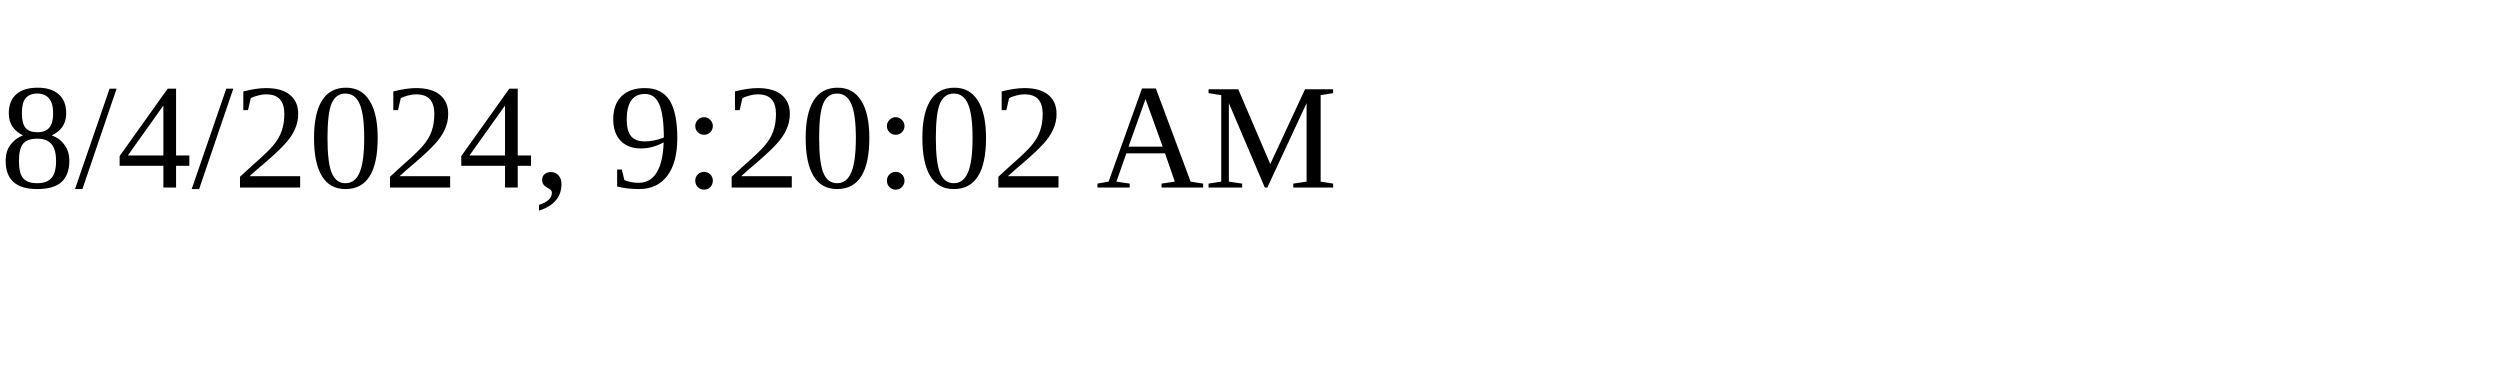
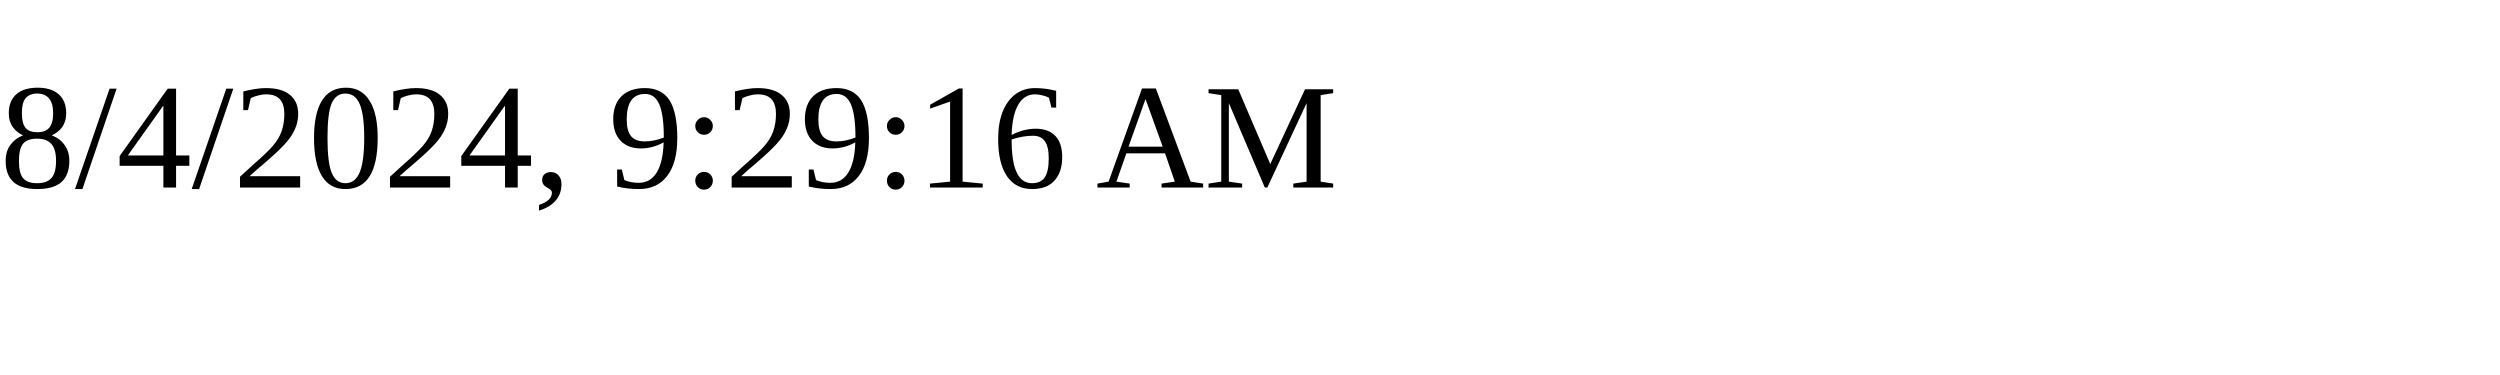
<svg xmlns="http://www.w3.org/2000/svg" height="30" width="200">
-   <text x="0" y="15">8/4/2024, 9:20:02 AM</text>
+   <text x="0" y="15">8/4/2024, 9:29:16 AM</text>
</svg>
